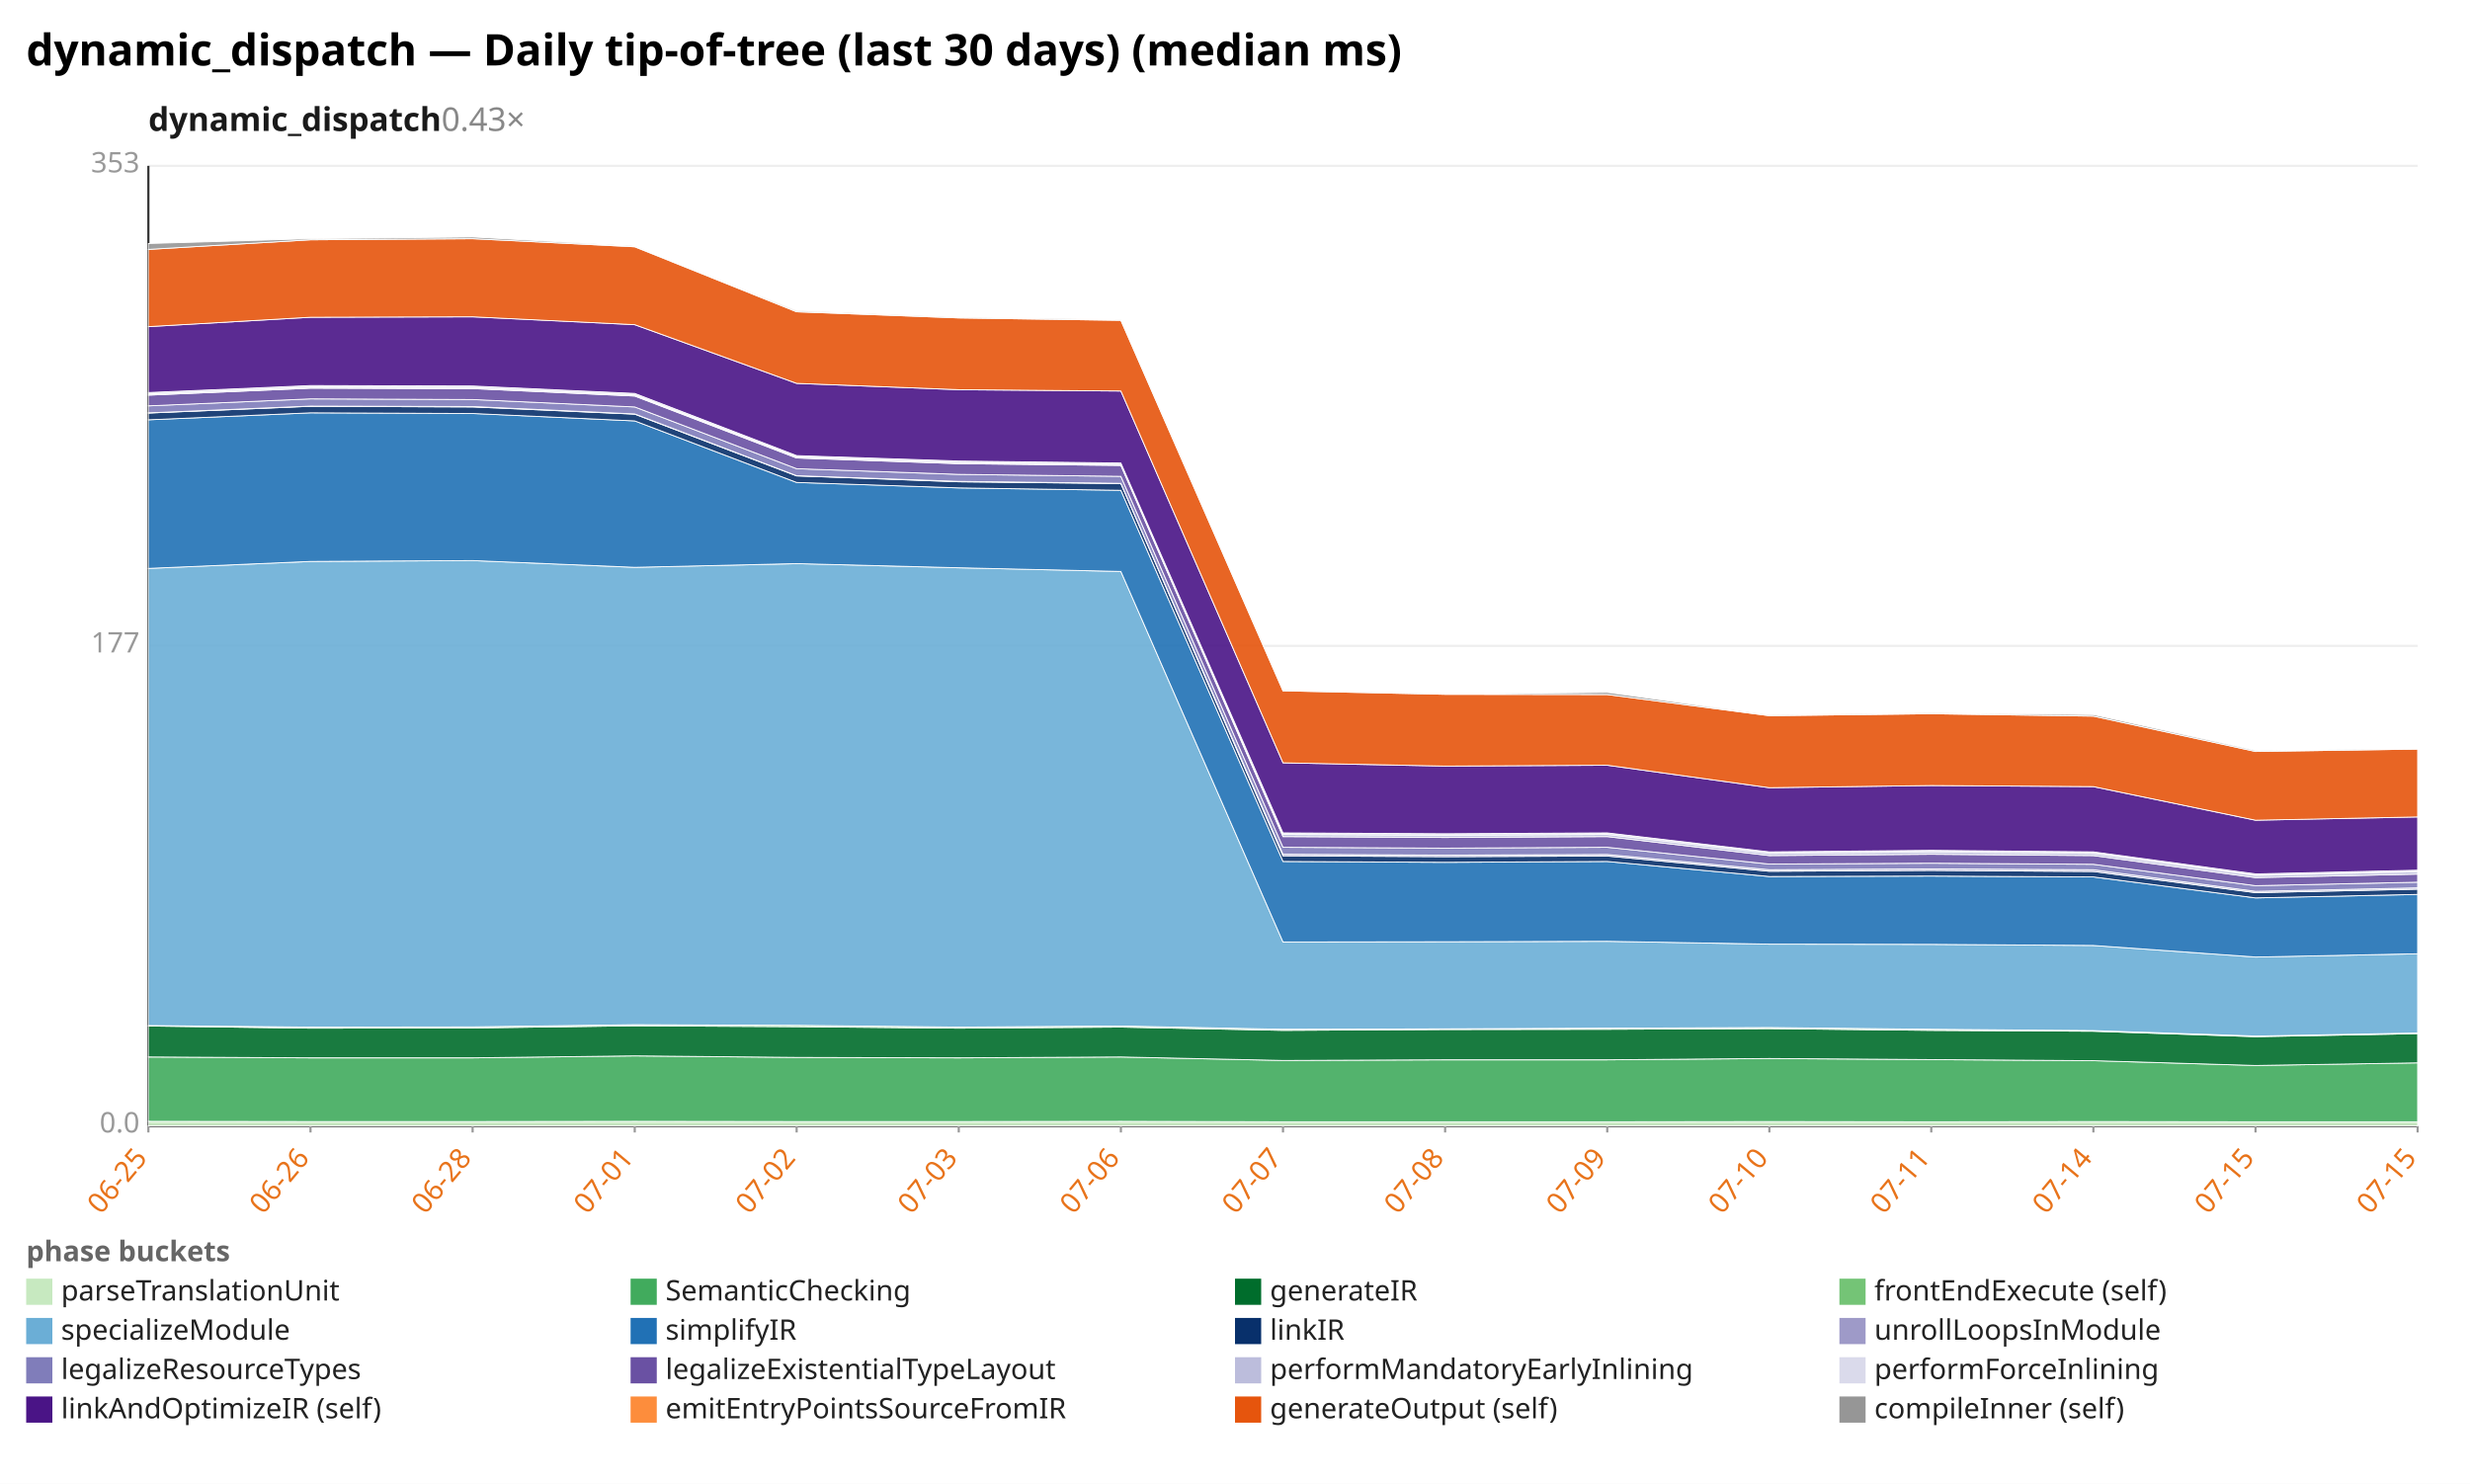
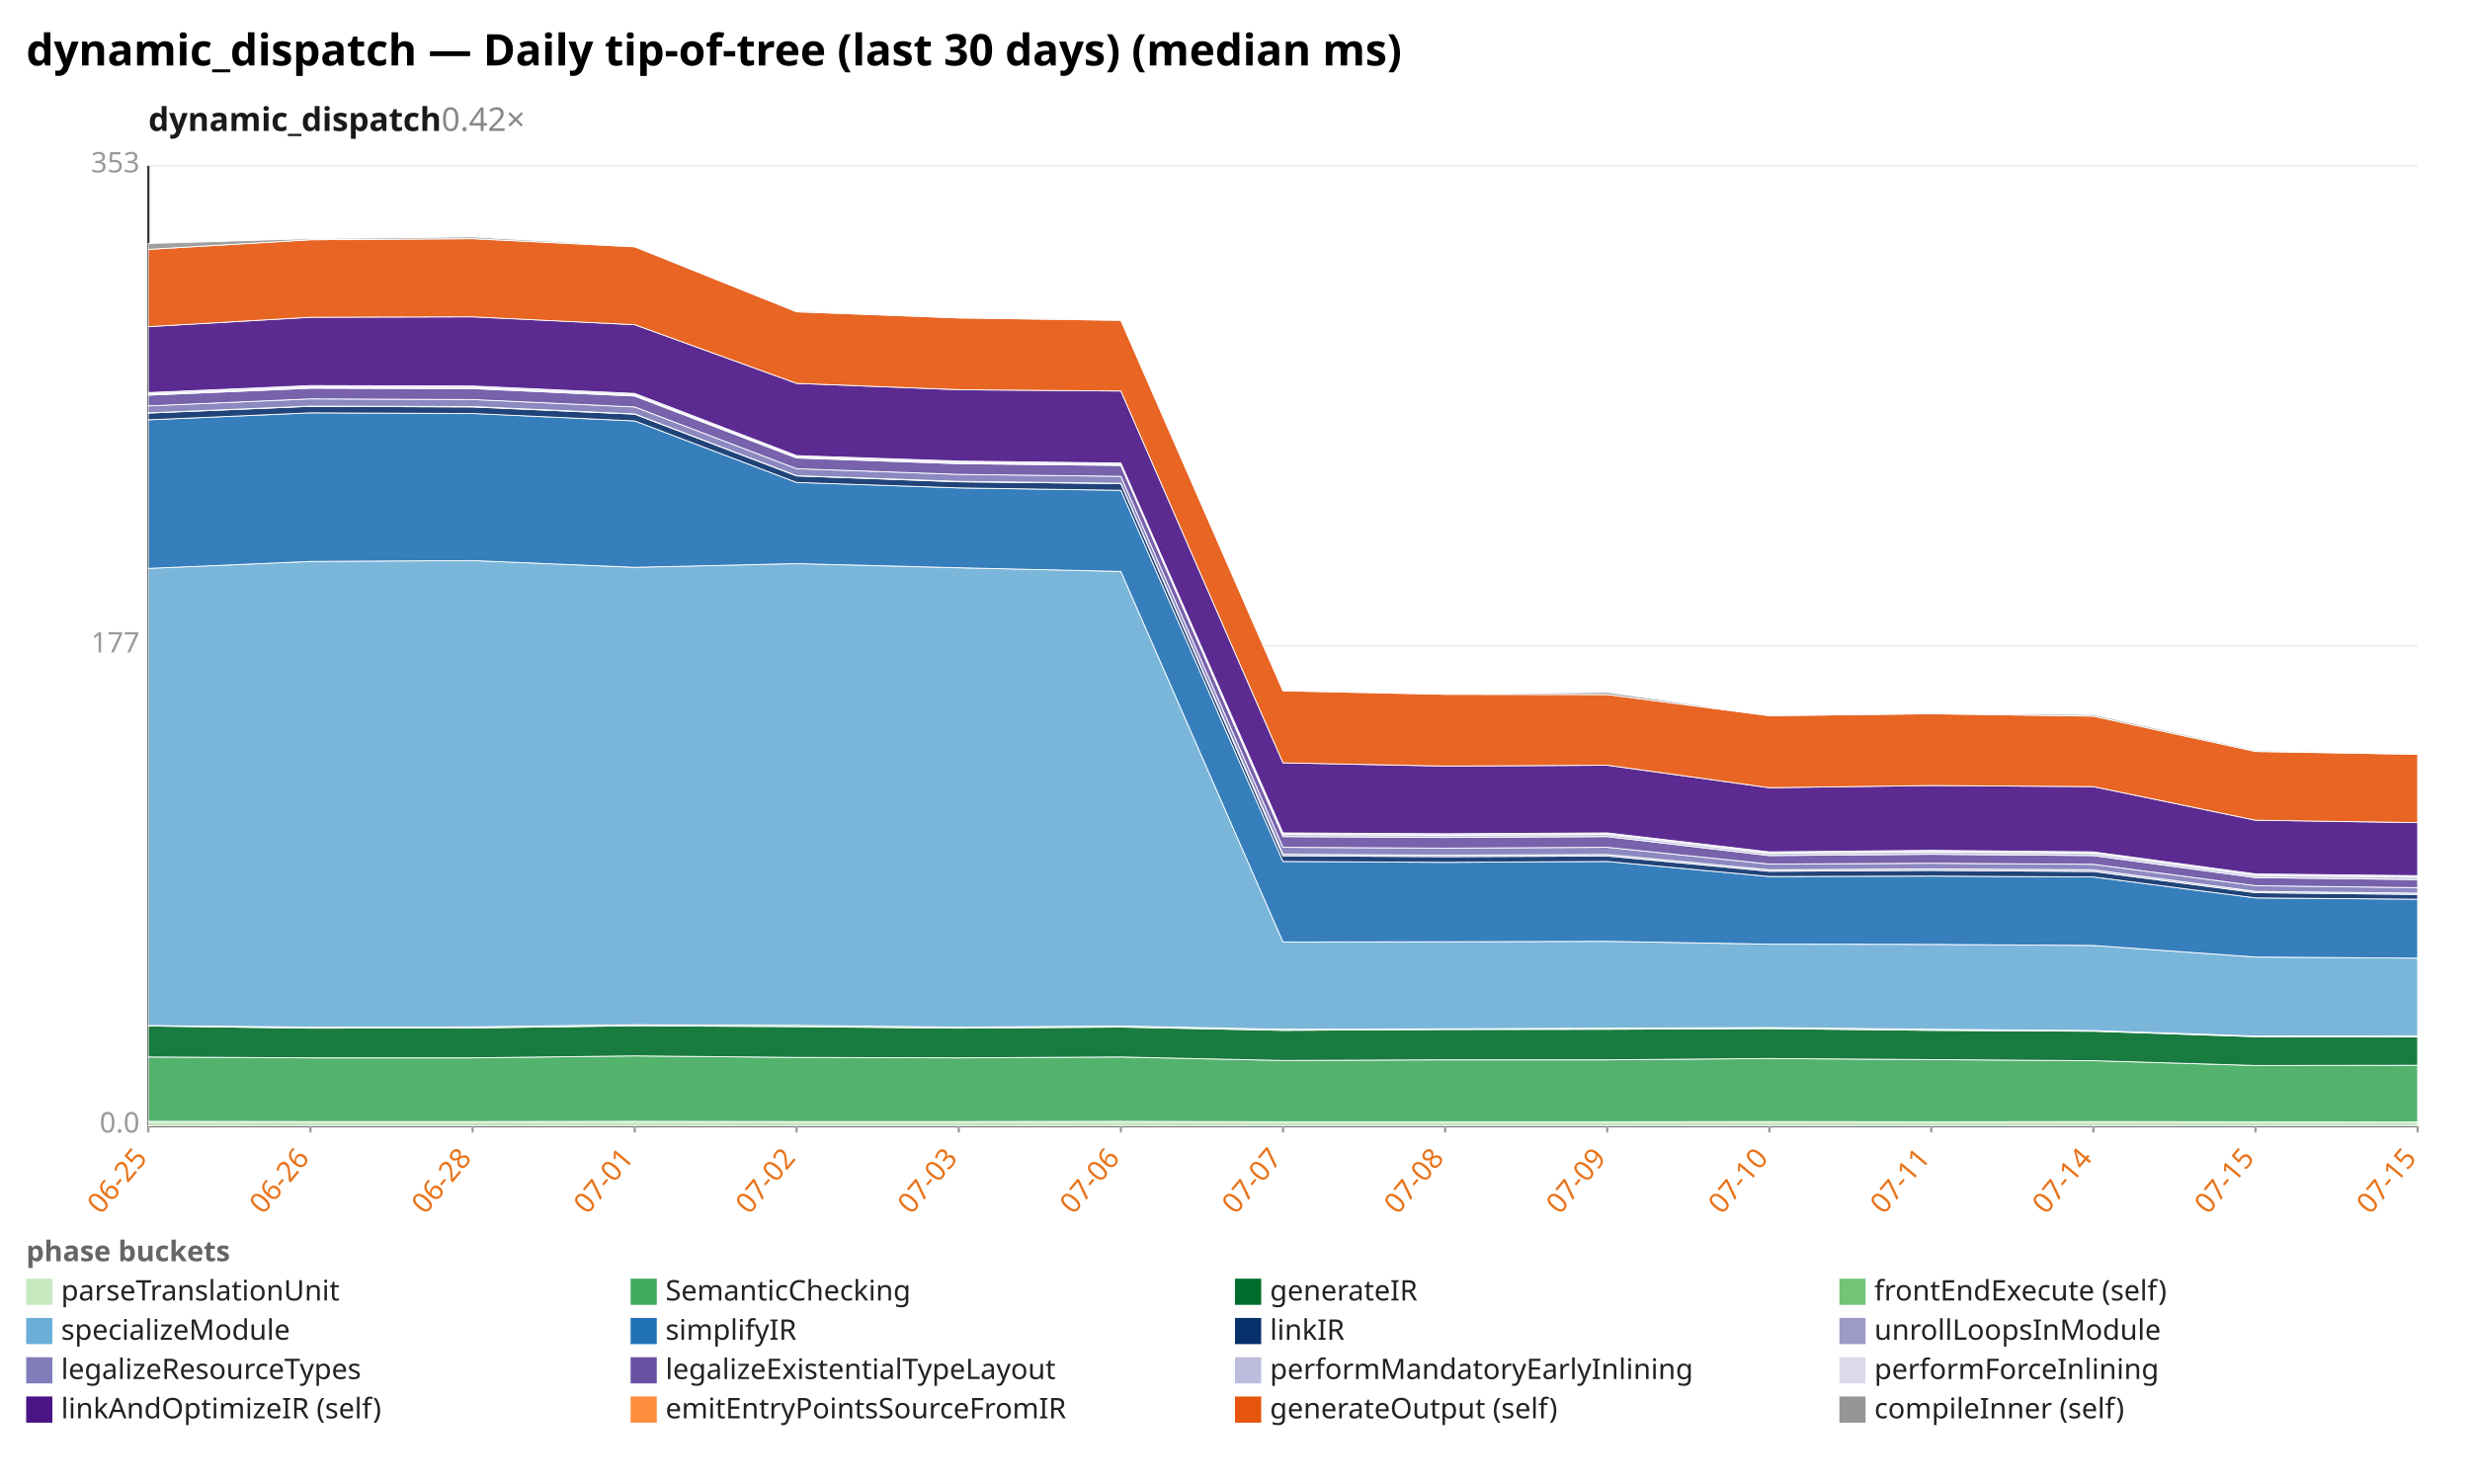
<svg xmlns="http://www.w3.org/2000/svg" width="1132" height="680" viewBox="0 0 1132 680" preserveAspectRatio="xMidYMid meet" font-family="sans-serif" font-size="13">
  <rect width="1132" height="680" fill="white" />
  <text x="12" y="30" font-size="20" font-weight="bold">dynamic_dispatch — Daily tip-of-tree (last 30 days) (median ms)</text>
-   <text x="68" y="60" font-size="15" font-weight="600" fill="#1a1a1a">dynamic_dispatch<tspan fill="#888" font-weight="400" text-decoration="none">  0.43×</tspan>
+   <text x="68" y="60" font-size="15" font-weight="600" fill="#1a1a1a">dynamic_dispatch<tspan fill="#888" font-weight="400" text-decoration="none">  0.42×</tspan>
  </text>
  <line x1="68.0" y1="516.0" x2="1108.0" y2="516.0" stroke="#eee" />
  <text x="64.0" y="519.0" text-anchor="end" fill="#999">0.0</text>
  <line x1="68.0" y1="296.0" x2="1108.0" y2="296.0" stroke="#eee" />
  <text x="64.0" y="299.0" text-anchor="end" fill="#999">177</text>
  <line x1="68.0" y1="76.0" x2="1108.0" y2="76.0" stroke="#eee" />
  <text x="64.0" y="79.0" text-anchor="end" fill="#999">353</text>
  <line x1="68.0" y1="76.0" x2="68.0" y2="516.0" stroke="#333" />
  <line x1="68.0" y1="516.0" x2="1108.0" y2="516.0" stroke="#333" />
  <line x1="68.0" y1="516.0" x2="68.0" y2="519.0" stroke="#999" />
  <text x="68.0" y="531.0" text-anchor="end" fill="#e8731a" transform="rotate(-50 68.0 531.0)">06-25</text>
  <line x1="142.3" y1="516.0" x2="142.3" y2="519.0" stroke="#999" />
  <text x="142.3" y="531.0" text-anchor="end" fill="#e8731a" transform="rotate(-50 142.3 531.0)">06-26</text>
  <line x1="216.6" y1="516.0" x2="216.6" y2="519.0" stroke="#999" />
  <text x="216.6" y="531.0" text-anchor="end" fill="#e8731a" transform="rotate(-50 216.6 531.0)">06-28</text>
  <line x1="290.9" y1="516.0" x2="290.9" y2="519.0" stroke="#999" />
  <text x="290.9" y="531.0" text-anchor="end" fill="#e8731a" transform="rotate(-50 290.9 531.0)">07-01</text>
  <line x1="365.1" y1="516.0" x2="365.1" y2="519.0" stroke="#999" />
  <text x="365.1" y="531.0" text-anchor="end" fill="#e8731a" transform="rotate(-50 365.1 531.0)">07-02</text>
  <line x1="439.4" y1="516.0" x2="439.4" y2="519.0" stroke="#999" />
  <text x="439.4" y="531.0" text-anchor="end" fill="#e8731a" transform="rotate(-50 439.4 531.0)">07-03</text>
  <line x1="513.7" y1="516.0" x2="513.7" y2="519.0" stroke="#999" />
  <text x="513.7" y="531.0" text-anchor="end" fill="#e8731a" transform="rotate(-50 513.7 531.0)">07-06</text>
  <line x1="588.0" y1="516.0" x2="588.0" y2="519.0" stroke="#999" />
  <text x="588.0" y="531.0" text-anchor="end" fill="#e8731a" transform="rotate(-50 588.0 531.0)">07-07</text>
  <line x1="662.3" y1="516.0" x2="662.3" y2="519.0" stroke="#999" />
  <text x="662.3" y="531.0" text-anchor="end" fill="#e8731a" transform="rotate(-50 662.3 531.0)">07-08</text>
  <line x1="736.6" y1="516.0" x2="736.6" y2="519.0" stroke="#999" />
  <text x="736.6" y="531.0" text-anchor="end" fill="#e8731a" transform="rotate(-50 736.6 531.0)">07-09</text>
  <line x1="810.9" y1="516.0" x2="810.9" y2="519.0" stroke="#999" />
  <text x="810.9" y="531.0" text-anchor="end" fill="#e8731a" transform="rotate(-50 810.9 531.0)">07-10</text>
  <line x1="885.1" y1="516.0" x2="885.1" y2="519.0" stroke="#999" />
  <text x="885.1" y="531.0" text-anchor="end" fill="#e8731a" transform="rotate(-50 885.1 531.0)">07-11</text>
  <line x1="959.4" y1="516.0" x2="959.4" y2="519.0" stroke="#999" />
  <text x="959.4" y="531.0" text-anchor="end" fill="#e8731a" transform="rotate(-50 959.4 531.0)">07-14</text>
  <line x1="1033.7" y1="516.0" x2="1033.7" y2="519.0" stroke="#999" />
  <text x="1033.7" y="531.0" text-anchor="end" fill="#e8731a" transform="rotate(-50 1033.7 531.0)">07-15</text>
  <line x1="1108.0" y1="516.0" x2="1108.0" y2="519.0" stroke="#999" />
  <text x="1108.0" y="531.0" text-anchor="end" fill="#e8731a" transform="rotate(-50 1108.0 531.0)">07-15</text>
-   <polygon points="68.0,513.9 142.3,514.0 216.6,514.0 290.9,513.9 365.1,514.0 439.4,514.0 513.7,513.9 588.0,514.1 662.3,514.1 736.6,514.1 810.9,514.0 885.1,514.1 959.4,514.0 1033.7,514.1 1108.0,514.1 1108.0,516.0 1033.7,516.0 959.4,516.0 885.1,516.0 810.9,516.0 736.6,516.0 662.3,516.0 588.0,516.0 513.7,516.0 439.4,516.0 365.1,516.0 290.9,516.0 216.6,516.0 142.3,516.0 68.0,516.0" fill="#c7e9c0" fill-opacity="0.9" stroke="#fff" stroke-width="0.4" />
-   <polygon points="68.0,484.4 142.3,484.8 216.6,484.8 290.9,483.9 365.1,484.6 439.4,484.8 513.7,484.4 588.0,486.0 662.3,485.7 736.6,485.7 810.9,485.1 885.1,485.6 959.4,486.1 1033.7,488.3 1108.0,487.1 1108.0,514.1 1033.7,514.1 959.4,514.0 885.1,514.1 810.9,514.0 736.6,514.1 662.3,514.1 588.0,514.1 513.7,513.9 439.4,514.0 365.1,514.0 290.9,513.9 216.6,514.0 142.3,514.0 68.0,513.9" fill="#41ab5d" fill-opacity="0.9" stroke="#fff" stroke-width="0.4" />
-   <polygon points="68.0,470.2 142.3,471.2 216.6,471.1 290.9,470.1 365.1,470.5 439.4,471.2 513.7,470.7 588.0,472.2 662.3,471.8 736.6,471.7 810.9,471.4 885.1,472.2 959.4,472.6 1033.7,475.1 1108.0,473.7 1108.0,487.1 1033.7,488.3 959.4,486.1 885.1,485.6 810.9,485.1 736.6,485.7 662.3,485.7 588.0,486.0 513.7,484.4 439.4,484.8 365.1,484.6 290.9,483.9 216.6,484.8 142.3,484.8 68.0,484.4" fill="#006d2c" fill-opacity="0.9" stroke="#fff" stroke-width="0.4" />
-   <polygon points="68.0,470.0 142.3,470.7 216.6,470.6 290.9,469.6 365.1,469.9 439.4,470.7 513.7,470.2 588.0,471.7 662.3,471.5 736.6,471.2 810.9,470.9 885.1,471.7 959.4,472.3 1033.7,474.8 1108.0,473.4 1108.0,473.7 1033.7,475.1 959.4,472.6 885.1,472.2 810.9,471.4 736.6,471.7 662.3,471.8 588.0,472.2 513.7,470.7 439.4,471.2 365.1,470.5 290.9,470.1 216.6,471.1 142.3,471.2 68.0,470.2" fill="#74c476" fill-opacity="0.9" stroke="#fff" stroke-width="0.4" />
-   <polygon points="68.0,260.5 142.3,257.3 216.6,256.9 290.9,260.0 365.1,258.3 439.4,260.2 513.7,261.9 588.0,431.7 662.3,431.6 736.6,431.4 810.9,432.7 885.1,432.8 959.4,433.3 1033.7,438.6 1108.0,437.1 1108.0,473.4 1033.7,474.8 959.4,472.3 885.1,471.7 810.9,470.9 736.6,471.2 662.3,471.5 588.0,471.7 513.7,470.2 439.4,470.7 365.1,469.9 290.9,469.6 216.6,470.6 142.3,470.7 68.0,470.0" fill="#6baed6" fill-opacity="0.9" stroke="#fff" stroke-width="0.4" />
-   <polygon points="68.0,192.4 142.3,189.2 216.6,189.5 290.9,192.9 365.1,221.1 439.4,223.6 513.7,224.7 588.0,394.8 662.3,395.2 736.6,394.8 810.9,401.7 885.1,401.5 959.4,401.9 1033.7,411.5 1108.0,409.9 1108.0,437.1 1033.7,438.6 959.4,433.3 885.1,432.8 810.9,432.7 736.6,431.4 662.3,431.6 588.0,431.7 513.7,261.9 439.4,260.2 365.1,258.3 290.9,260.0 216.6,256.9 142.3,257.3 68.0,260.5" fill="#2171b5" fill-opacity="0.9" stroke="#fff" stroke-width="0.4" />
-   <polygon points="68.0,189.3 142.3,186.2 216.6,186.5 290.9,189.8 365.1,218.1 439.4,220.8 513.7,221.6 588.0,392.2 662.3,392.6 736.6,392.3 810.9,399.3 885.1,398.9 959.4,399.4 1033.7,409.1 1108.0,407.5 1108.0,409.9 1033.7,411.5 959.4,401.9 885.1,401.5 810.9,401.7 736.6,394.8 662.3,395.2 588.0,394.8 513.7,224.7 439.4,223.6 365.1,221.1 290.9,192.9 216.6,189.5 142.3,189.2 68.0,192.4" fill="#08306b" fill-opacity="0.9" stroke="#fff" stroke-width="0.4" />
-   <polygon points="68.0,189.2 142.3,186.1 216.6,186.3 290.9,189.7 365.1,218.0 439.4,220.6 513.7,221.5 588.0,391.5 662.3,391.9 736.6,391.6 810.9,398.6 885.1,398.2 959.4,398.6 1033.7,408.5 1108.0,406.9 1108.0,407.5 1033.7,409.1 959.4,399.4 885.1,398.9 810.9,399.3 736.6,392.3 662.3,392.6 588.0,392.2 513.7,221.6 439.4,220.8 365.1,218.1 290.9,189.8 216.6,186.5 142.3,186.2 68.0,189.3" fill="#9e9ac8" fill-opacity="0.9" stroke="#fff" stroke-width="0.4" />
-   <polygon points="68.0,186.0 142.3,182.8 216.6,183.1 290.9,186.5 365.1,214.8 439.4,217.4 513.7,218.3 588.0,388.3 662.3,388.7 736.6,388.3 810.9,396.0 885.1,395.6 959.4,396.1 1033.7,405.9 1108.0,404.3 1108.0,406.9 1033.7,408.5 959.4,398.6 885.1,398.2 810.9,398.6 736.6,391.6 662.3,391.9 588.0,391.5 513.7,221.5 439.4,220.6 365.1,218.0 290.9,189.7 216.6,186.3 142.3,186.1 68.0,189.2" fill="#807dba" fill-opacity="0.9" stroke="#fff" stroke-width="0.4" />
-   <polygon points="68.0,181.1 142.3,177.9 216.6,178.1 290.9,181.5 365.1,209.9 439.4,212.5 513.7,213.3 588.0,383.4 662.3,383.8 736.6,383.4 810.9,392.1 885.1,391.5 959.4,392.1 1033.7,402.2 1108.0,400.6 1108.0,404.3 1033.7,405.9 959.4,396.1 885.1,395.6 810.9,396.0 736.6,388.3 662.3,388.7 588.0,388.3 513.7,218.3 439.4,217.4 365.1,214.8 290.9,186.5 216.6,183.1 142.3,182.8 68.0,186.0" fill="#6a51a3" fill-opacity="0.9" stroke="#fff" stroke-width="0.4" />
-   <polygon points="68.0,180.6 142.3,177.4 216.6,177.6 290.9,181.0 365.1,209.4 439.4,212.0 513.7,212.9 588.0,382.4 662.3,382.8 736.6,382.4 810.9,391.1 885.1,390.4 959.4,391.1 1033.7,401.2 1108.0,399.5 1108.0,400.6 1033.7,402.2 959.4,392.1 885.1,391.5 810.9,392.1 736.6,383.4 662.3,383.8 588.0,383.4 513.7,213.3 439.4,212.5 365.1,209.9 290.9,181.5 216.6,178.1 142.3,177.9 68.0,181.1" fill="#bcbddc" fill-opacity="0.9" stroke="#fff" stroke-width="0.4" />
-   <polygon points="68.0,179.9 142.3,176.7 216.6,176.9 290.9,180.3 365.1,208.8 439.4,211.3 513.7,212.2 588.0,381.7 662.3,382.1 736.6,381.7 810.9,390.4 885.1,389.7 959.4,390.4 1033.7,400.5 1108.0,398.8 1108.0,399.5 1033.7,401.2 959.4,391.1 885.1,390.4 810.9,391.1 736.6,382.4 662.3,382.8 588.0,382.4 513.7,212.9 439.4,212.0 365.1,209.4 290.9,181.0 216.6,177.6 142.3,177.4 68.0,180.6" fill="#dadaeb" fill-opacity="0.9" stroke="#fff" stroke-width="0.4" />
-   <polygon points="68.0,149.7 142.3,145.4 216.6,145.2 290.9,148.8 365.1,175.7 439.4,178.6 513.7,179.2 588.0,349.6 662.3,351.1 736.6,350.7 810.9,361.0 885.1,360.0 959.4,360.5 1033.7,375.9 1108.0,374.4 1108.0,398.8 1033.7,400.5 959.4,390.4 885.1,389.7 810.9,390.4 736.6,381.7 662.3,382.1 588.0,381.7 513.7,212.2 439.4,211.3 365.1,208.8 290.9,180.3 216.6,176.9 142.3,176.7 68.0,179.9" fill="#4a1486" fill-opacity="0.9" stroke="#fff" stroke-width="0.4" />
-   <polygon points="68.0,114.3 142.3,109.9 216.6,109.4 290.9,113.1 365.1,142.9 439.4,145.7 513.7,146.8 588.0,316.6 662.3,318.2 736.6,318.3 810.9,328.0 885.1,327.1 959.4,328.2 1033.7,344.4 1108.0,343.3 1108.0,374.4 1033.7,375.9 959.4,360.5 885.1,360.0 810.9,361.0 736.6,350.7 662.3,351.1 588.0,349.6 513.7,179.2 439.4,178.6 365.1,175.7 290.9,148.8 216.6,145.2 142.3,145.4 68.0,149.7" fill="#e6550d" fill-opacity="0.9" stroke="#fff" stroke-width="0.4" />
-   <polygon points="68.0,111.6 142.3,109.4 216.6,108.6 290.9,112.8 365.1,142.4 439.4,145.6 513.7,146.5 588.0,316.4 662.3,318.1 736.6,317.3 810.9,327.8 885.1,326.8 959.4,327.5 1033.7,343.9 1108.0,343.3 1108.0,343.3 1033.7,344.4 959.4,328.2 885.1,327.1 810.9,328.0 736.6,318.3 662.3,318.2 588.0,316.6 513.7,146.8 439.4,145.7 365.1,142.9 290.9,113.1 216.6,109.4 142.3,109.9 68.0,114.3" fill="#969696" fill-opacity="0.9" stroke="#fff" stroke-width="0.4" />
+   <polygon points="68.0,513.9 142.3,514.0 216.6,514.0 290.9,513.9 365.1,514.0 439.4,514.0 513.7,513.9 588.0,514.1 662.3,514.1 736.6,514.1 810.9,514.0 885.1,514.1 959.4,514.0 1033.7,514.1 1108.0,514.2 1108.0,516.0 1033.7,516.0 959.4,516.0 885.1,516.0 810.9,516.0 736.6,516.0 662.3,516.0 588.0,516.0 513.7,516.0 439.4,516.0 365.1,516.0 290.9,516.0 216.6,516.0 142.3,516.0 68.0,516.0" fill="#c7e9c0" fill-opacity="0.9" stroke="#fff" stroke-width="0.4" />
+   <polygon points="68.0,484.4 142.3,484.8 216.6,484.8 290.9,483.9 365.1,484.6 439.4,484.8 513.7,484.4 588.0,486.0 662.3,485.7 736.6,485.7 810.9,485.1 885.1,485.6 959.4,486.1 1033.7,488.3 1108.0,488.2 1108.0,514.2 1033.7,514.1 959.4,514.0 885.1,514.1 810.9,514.0 736.6,514.1 662.3,514.1 588.0,514.1 513.7,513.9 439.4,514.0 365.1,514.0 290.9,513.9 216.6,514.0 142.3,514.0 68.0,513.9" fill="#41ab5d" fill-opacity="0.9" stroke="#fff" stroke-width="0.4" />
+   <polygon points="68.0,470.2 142.3,471.2 216.6,471.1 290.9,470.1 365.1,470.5 439.4,471.2 513.7,470.7 588.0,472.2 662.3,471.8 736.6,471.7 810.9,471.4 885.1,472.2 959.4,472.6 1033.7,475.1 1108.0,475.2 1108.0,488.2 1033.7,488.3 959.4,486.1 885.1,485.6 810.9,485.1 736.6,485.7 662.3,485.7 588.0,486.0 513.7,484.4 439.4,484.8 365.1,484.6 290.9,483.9 216.6,484.8 142.3,484.8 68.0,484.4" fill="#006d2c" fill-opacity="0.9" stroke="#fff" stroke-width="0.4" />
+   <polygon points="68.0,470.0 142.3,470.7 216.6,470.6 290.9,469.6 365.1,469.9 439.4,470.7 513.7,470.2 588.0,471.7 662.3,471.5 736.6,471.2 810.9,470.9 885.1,471.7 959.4,472.3 1033.7,474.8 1108.0,474.7 1108.0,475.2 1033.7,475.1 959.4,472.6 885.1,472.2 810.9,471.4 736.6,471.7 662.3,471.8 588.0,472.2 513.7,470.7 439.4,471.2 365.1,470.5 290.9,470.1 216.6,471.1 142.3,471.2 68.0,470.2" fill="#74c476" fill-opacity="0.9" stroke="#fff" stroke-width="0.4" />
+   <polygon points="68.0,260.5 142.3,257.3 216.6,256.9 290.9,260.0 365.1,258.3 439.4,260.2 513.7,261.9 588.0,431.7 662.3,431.6 736.6,431.4 810.9,432.7 885.1,432.8 959.4,433.3 1033.7,438.6 1108.0,439.1 1108.0,474.7 1033.7,474.8 959.4,472.3 885.1,471.7 810.9,470.9 736.6,471.2 662.3,471.5 588.0,471.7 513.7,470.2 439.4,470.7 365.1,469.9 290.9,469.6 216.6,470.6 142.3,470.7 68.0,470.0" fill="#6baed6" fill-opacity="0.9" stroke="#fff" stroke-width="0.4" />
+   <polygon points="68.0,192.4 142.3,189.2 216.6,189.5 290.9,192.9 365.1,221.1 439.4,223.6 513.7,224.7 588.0,394.8 662.3,395.2 736.6,394.8 810.9,401.7 885.1,401.5 959.4,401.9 1033.7,411.5 1108.0,412.1 1108.0,439.1 1033.7,438.6 959.4,433.3 885.1,432.8 810.9,432.7 736.6,431.4 662.3,431.6 588.0,431.7 513.7,261.9 439.4,260.2 365.1,258.3 290.9,260.0 216.6,256.9 142.3,257.3 68.0,260.5" fill="#2171b5" fill-opacity="0.9" stroke="#fff" stroke-width="0.4" />
+   <polygon points="68.0,189.3 142.3,186.2 216.6,186.5 290.9,189.8 365.1,218.1 439.4,220.8 513.7,221.6 588.0,392.2 662.3,392.6 736.6,392.3 810.9,399.3 885.1,398.9 959.4,399.4 1033.7,409.1 1108.0,409.9 1108.0,412.1 1033.7,411.5 959.4,401.9 885.1,401.5 810.9,401.7 736.6,394.8 662.3,395.2 588.0,394.8 513.7,224.7 439.4,223.6 365.1,221.1 290.9,192.9 216.6,189.5 142.3,189.2 68.0,192.4" fill="#08306b" fill-opacity="0.9" stroke="#fff" stroke-width="0.4" />
+   <polygon points="68.0,189.2 142.3,186.1 216.6,186.3 290.9,189.7 365.1,218.0 439.4,220.6 513.7,221.5 588.0,391.5 662.3,391.9 736.6,391.6 810.9,398.6 885.1,398.2 959.4,398.6 1033.7,408.5 1108.0,409.3 1108.0,409.9 1033.7,409.1 959.4,399.4 885.1,398.9 810.9,399.3 736.6,392.3 662.3,392.6 588.0,392.2 513.7,221.6 439.4,220.8 365.1,218.1 290.9,189.8 216.6,186.5 142.3,186.2 68.0,189.3" fill="#9e9ac8" fill-opacity="0.9" stroke="#fff" stroke-width="0.4" />
+   <polygon points="68.0,186.0 142.3,182.8 216.6,183.1 290.9,186.5 365.1,214.8 439.4,217.4 513.7,218.3 588.0,388.3 662.3,388.7 736.6,388.3 810.9,396.0 885.1,395.6 959.4,396.1 1033.7,405.9 1108.0,406.8 1108.0,409.3 1033.7,408.5 959.4,398.6 885.1,398.2 810.9,398.6 736.6,391.6 662.3,391.9 588.0,391.5 513.7,221.5 439.4,220.6 365.1,218.0 290.9,189.7 216.6,186.3 142.3,186.1 68.0,189.2" fill="#807dba" fill-opacity="0.9" stroke="#fff" stroke-width="0.4" />
+   <polygon points="68.0,181.1 142.3,177.9 216.6,178.1 290.9,181.5 365.1,209.9 439.4,212.5 513.7,213.3 588.0,383.4 662.3,383.8 736.6,383.4 810.9,392.1 885.1,391.5 959.4,392.1 1033.7,402.2 1108.0,403.1 1108.0,406.8 1033.7,405.9 959.4,396.1 885.1,395.6 810.9,396.0 736.6,388.3 662.3,388.7 588.0,388.3 513.7,218.3 439.4,217.4 365.1,214.8 290.9,186.5 216.6,183.1 142.3,182.8 68.0,186.0" fill="#6a51a3" fill-opacity="0.9" stroke="#fff" stroke-width="0.4" />
+   <polygon points="68.0,180.6 142.3,177.4 216.6,177.6 290.9,181.0 365.1,209.4 439.4,212.0 513.7,212.9 588.0,382.4 662.3,382.8 736.6,382.4 810.9,391.1 885.1,390.4 959.4,391.1 1033.7,401.2 1108.0,402.0 1108.0,403.1 1033.7,402.2 959.4,392.1 885.1,391.5 810.9,392.1 736.6,383.4 662.3,383.8 588.0,383.4 513.7,213.3 439.4,212.5 365.1,209.9 290.9,181.5 216.6,178.1 142.3,177.9 68.0,181.1" fill="#bcbddc" fill-opacity="0.9" stroke="#fff" stroke-width="0.4" />
+   <polygon points="68.0,179.9 142.3,176.7 216.6,176.9 290.9,180.3 365.1,208.8 439.4,211.3 513.7,212.2 588.0,381.7 662.3,382.1 736.6,381.7 810.9,390.4 885.1,389.7 959.4,390.4 1033.7,400.5 1108.0,401.3 1108.0,402.0 1033.7,401.2 959.4,391.1 885.1,390.4 810.9,391.1 736.6,382.4 662.3,382.8 588.0,382.4 513.7,212.9 439.4,212.0 365.1,209.4 290.9,181.0 216.6,177.6 142.3,177.4 68.0,180.6" fill="#dadaeb" fill-opacity="0.9" stroke="#fff" stroke-width="0.4" />
+   <polygon points="68.0,149.7 142.3,145.4 216.6,145.2 290.9,148.8 365.1,175.7 439.4,178.6 513.7,179.2 588.0,349.6 662.3,351.1 736.6,350.7 810.9,361.0 885.1,360.0 959.4,360.5 1033.7,375.9 1108.0,377.0 1108.0,401.3 1033.7,400.5 959.4,390.4 885.1,389.7 810.9,390.4 736.6,381.7 662.3,382.1 588.0,381.7 513.7,212.2 439.4,211.3 365.1,208.8 290.9,180.3 216.6,176.9 142.3,176.7 68.0,179.9" fill="#4a1486" fill-opacity="0.9" stroke="#fff" stroke-width="0.4" />
+   <polygon points="68.0,114.3 142.3,109.9 216.6,109.4 290.9,113.1 365.1,142.9 439.4,145.7 513.7,146.8 588.0,316.6 662.3,318.2 736.6,318.3 810.9,328.0 885.1,327.1 959.4,328.2 1033.7,344.4 1108.0,345.7 1108.0,377.0 1033.7,375.9 959.4,360.5 885.1,360.0 810.9,361.0 736.6,350.7 662.3,351.1 588.0,349.6 513.7,179.2 439.4,178.6 365.1,175.7 290.9,148.8 216.6,145.2 142.3,145.4 68.0,149.7" fill="#e6550d" fill-opacity="0.9" stroke="#fff" stroke-width="0.4" />
+   <polygon points="68.0,111.6 142.3,109.4 216.6,108.6 290.9,112.8 365.1,142.4 439.4,145.6 513.7,146.5 588.0,316.4 662.3,318.1 736.6,317.3 810.9,327.8 885.1,326.8 959.4,327.5 1033.7,343.9 1108.0,345.6 1108.0,345.7 1033.7,344.4 959.4,328.2 885.1,327.1 810.9,328.0 736.6,318.3 662.3,318.2 588.0,316.6 513.7,146.8 439.4,145.7 365.1,142.9 290.9,113.1 216.6,109.4 142.3,109.9 68.0,114.3" fill="#969696" fill-opacity="0.9" stroke="#fff" stroke-width="0.4" />
  <text x="12" y="578" fill="#666" font-weight="600">phase buckets</text>
  <rect x="12" y="586" width="12" height="12" fill="#c7e9c0" />
  <text x="28" y="596" fill="#222">parseTranslationUnit</text>
  <rect x="289" y="586" width="12" height="12" fill="#41ab5d" />
  <text x="305" y="596" fill="#222">SemanticChecking</text>
  <rect x="566" y="586" width="12" height="12" fill="#006d2c" />
  <text x="582" y="596" fill="#222">generateIR</text>
  <rect x="843" y="586" width="12" height="12" fill="#74c476" />
  <text x="859" y="596" fill="#222">frontEndExecute (self)</text>
  <rect x="12" y="604" width="12" height="12" fill="#6baed6" />
  <text x="28" y="614" fill="#222">specializeModule</text>
  <rect x="289" y="604" width="12" height="12" fill="#2171b5" />
  <text x="305" y="614" fill="#222">simplifyIR</text>
  <rect x="566" y="604" width="12" height="12" fill="#08306b" />
  <text x="582" y="614" fill="#222">linkIR</text>
  <rect x="843" y="604" width="12" height="12" fill="#9e9ac8" />
  <text x="859" y="614" fill="#222">unrollLoopsInModule</text>
  <rect x="12" y="622" width="12" height="12" fill="#807dba" />
  <text x="28" y="632" fill="#222">legalizeResourceTypes</text>
  <rect x="289" y="622" width="12" height="12" fill="#6a51a3" />
  <text x="305" y="632" fill="#222">legalizeExistentialTypeLayout</text>
  <rect x="566" y="622" width="12" height="12" fill="#bcbddc" />
  <text x="582" y="632" fill="#222">performMandatoryEarlyInlining</text>
  <rect x="843" y="622" width="12" height="12" fill="#dadaeb" />
  <text x="859" y="632" fill="#222">performForceInlining</text>
  <rect x="12" y="640" width="12" height="12" fill="#4a1486" />
  <text x="28" y="650" fill="#222">linkAndOptimizeIR (self)</text>
  <rect x="289" y="640" width="12" height="12" fill="#fd8d3c" />
  <text x="305" y="650" fill="#222">emitEntryPointsSourceFromIR</text>
  <rect x="566" y="640" width="12" height="12" fill="#e6550d" />
  <text x="582" y="650" fill="#222">generateOutput (self)</text>
  <rect x="843" y="640" width="12" height="12" fill="#969696" />
  <text x="859" y="650" fill="#222">compileInner (self)</text>
</svg>
